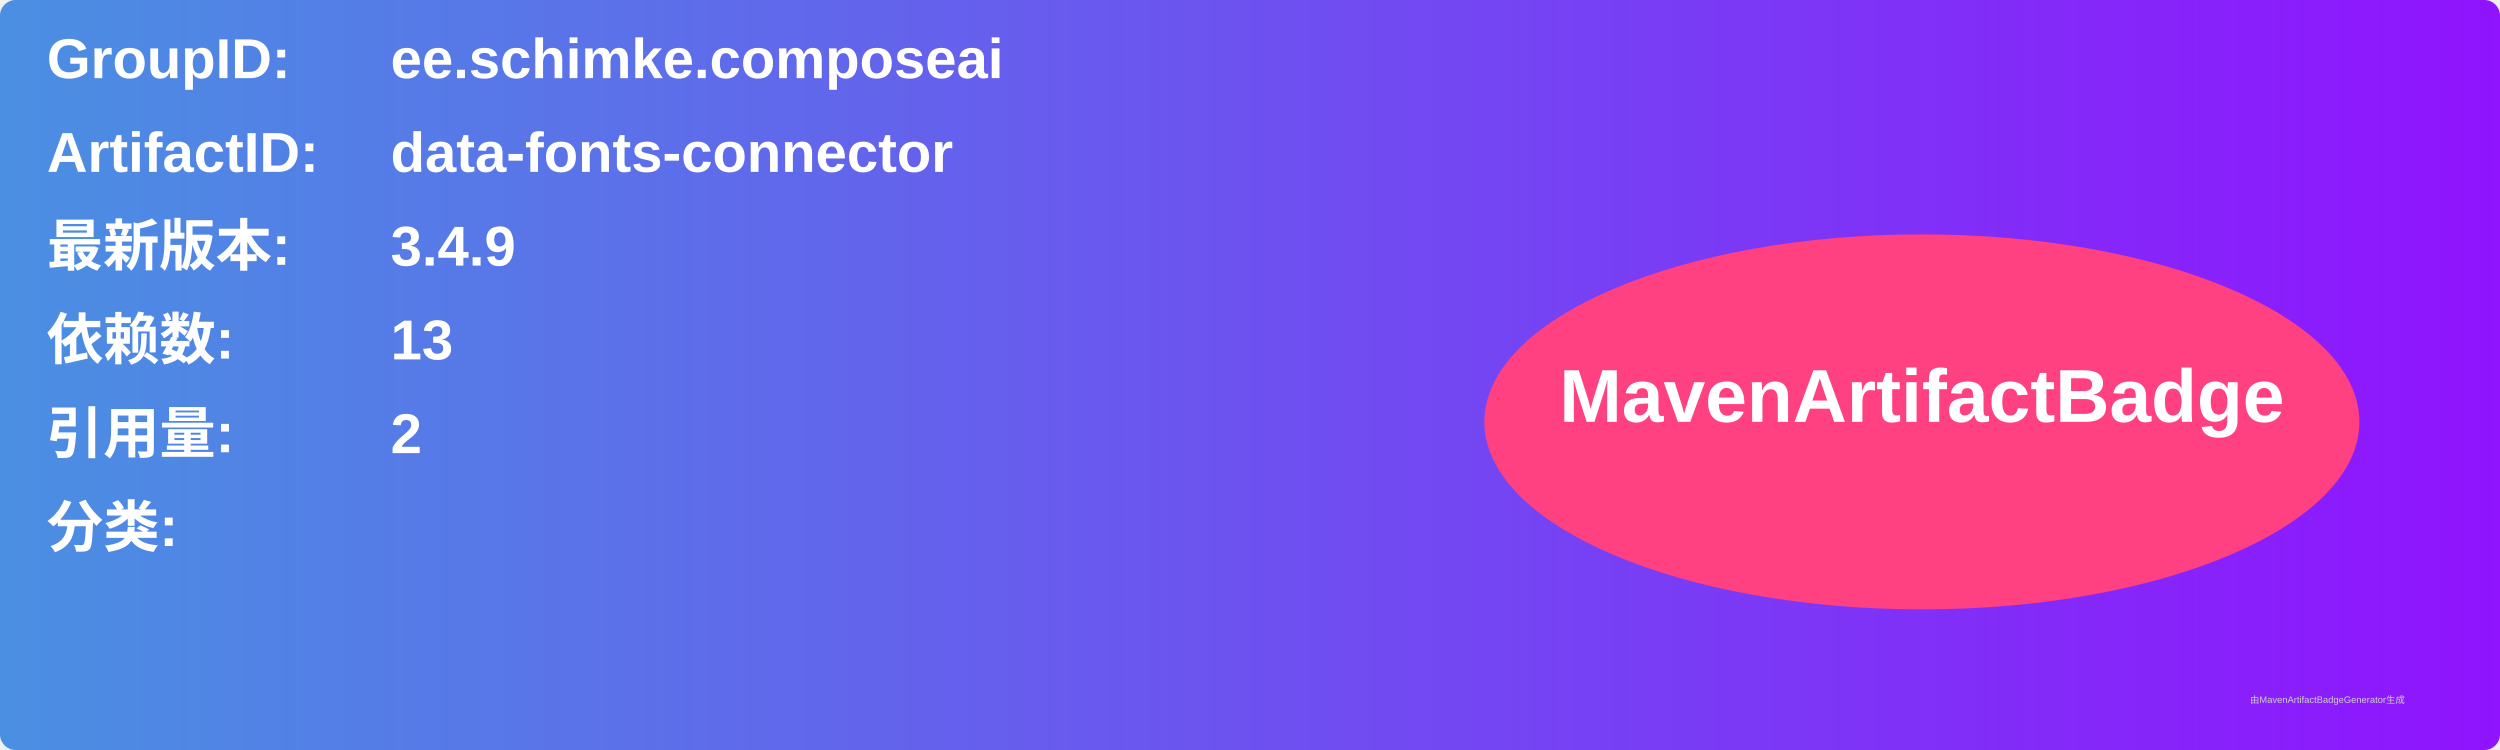
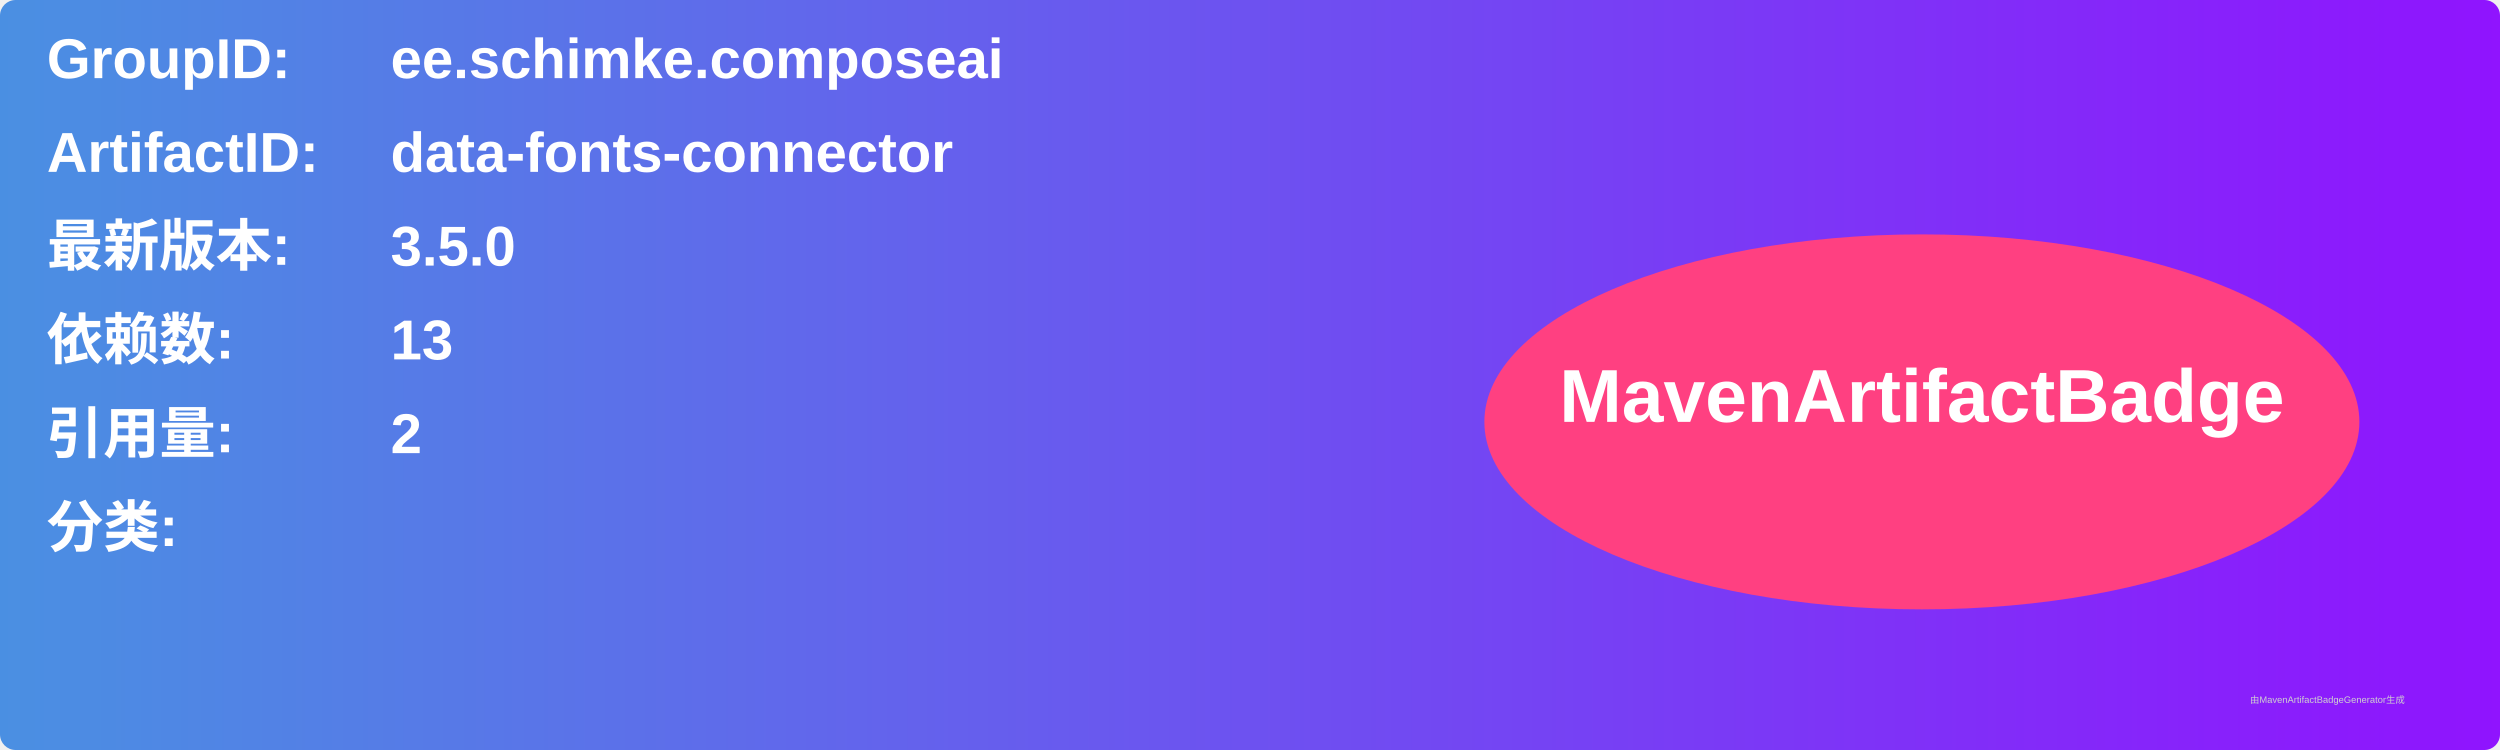
<svg xmlns="http://www.w3.org/2000/svg" width="800" height="240" viewBox="0 0 800 240">
  <linearGradient id="grad" x1="0%" y1="0%" x2="100%" y2="0%">
    <stop offset="0%" stop-color="#4a90e2" />
    <stop offset="100%" stop-color="#9013fe" />
  </linearGradient>
  <rect width="100%" height="100%" rx="5" ry="5" fill="url(#grad)" />
  <g transform="translate(15, 15)">
    <text x="0" y="10" font-family="Arial" font-size="18" fill="white" font-weight="bold" width="260">GroupID:</text>
    <text x="110" y="10" font-family="Arial" font-size="18" fill="white" font-weight="bold" width="460">ee.schimke.composeai</text>
    <text x="0" y="40" font-family="Arial" font-size="18" fill="white" font-weight="bold" width="260">ArtifactID:</text>
    <text x="110" y="40" font-family="Arial" font-size="18" fill="white" font-weight="bold" width="460">data-fonts-connector</text>
    <text x="0" y="70" font-family="Arial" font-size="18" fill="white" font-weight="bold">最新版本:</text>
    <text x="110" y="70" font-family="Arial" font-size="18" fill="white" font-weight="bold">
-       <tspan font-weight="bold">3.4.9</tspan>
+       <tspan font-weight="bold">3.5.0</tspan>
    </text>
    <text x="0" y="100" font-family="Arial" font-size="18" fill="white" font-weight="bold">依赖数: </text>
    <text x="110" y="100" font-family="Arial" font-size="18" fill="white">
      <tspan font-weight="bold">13</tspan>
    </text>
    <text x="0" y="130" font-family="Arial" font-size="18" fill="white" font-weight="bold">引用量: </text>
    <text x="110" y="130" font-family="Arial" font-size="18" fill="white">
      <tspan font-weight="bold">2</tspan>
    </text>
    <text x="0" y="160" font-family="Arial" font-size="18" fill="white" font-weight="bold">分类:</text>
    <text x="10" y="190" font-family="Arial" font-size="10" fill="white">
      <tspan font-weight="bold" />
    </text>
    <ellipse cx="600" cy="120" rx="140" ry="60" fill="#ff4081" />
    <text x="600" y="120" text-anchor="middle" font-family="Arial" font-size="24" fill="white" font-weight="bold">MavenArtifactBadge</text>
  </g>
  <text x="720" y="225" font-family="Arial" font-size="3" fill="#d0d0d0">由MavenArtifactBadgeGenerator生成</text>
</svg>
